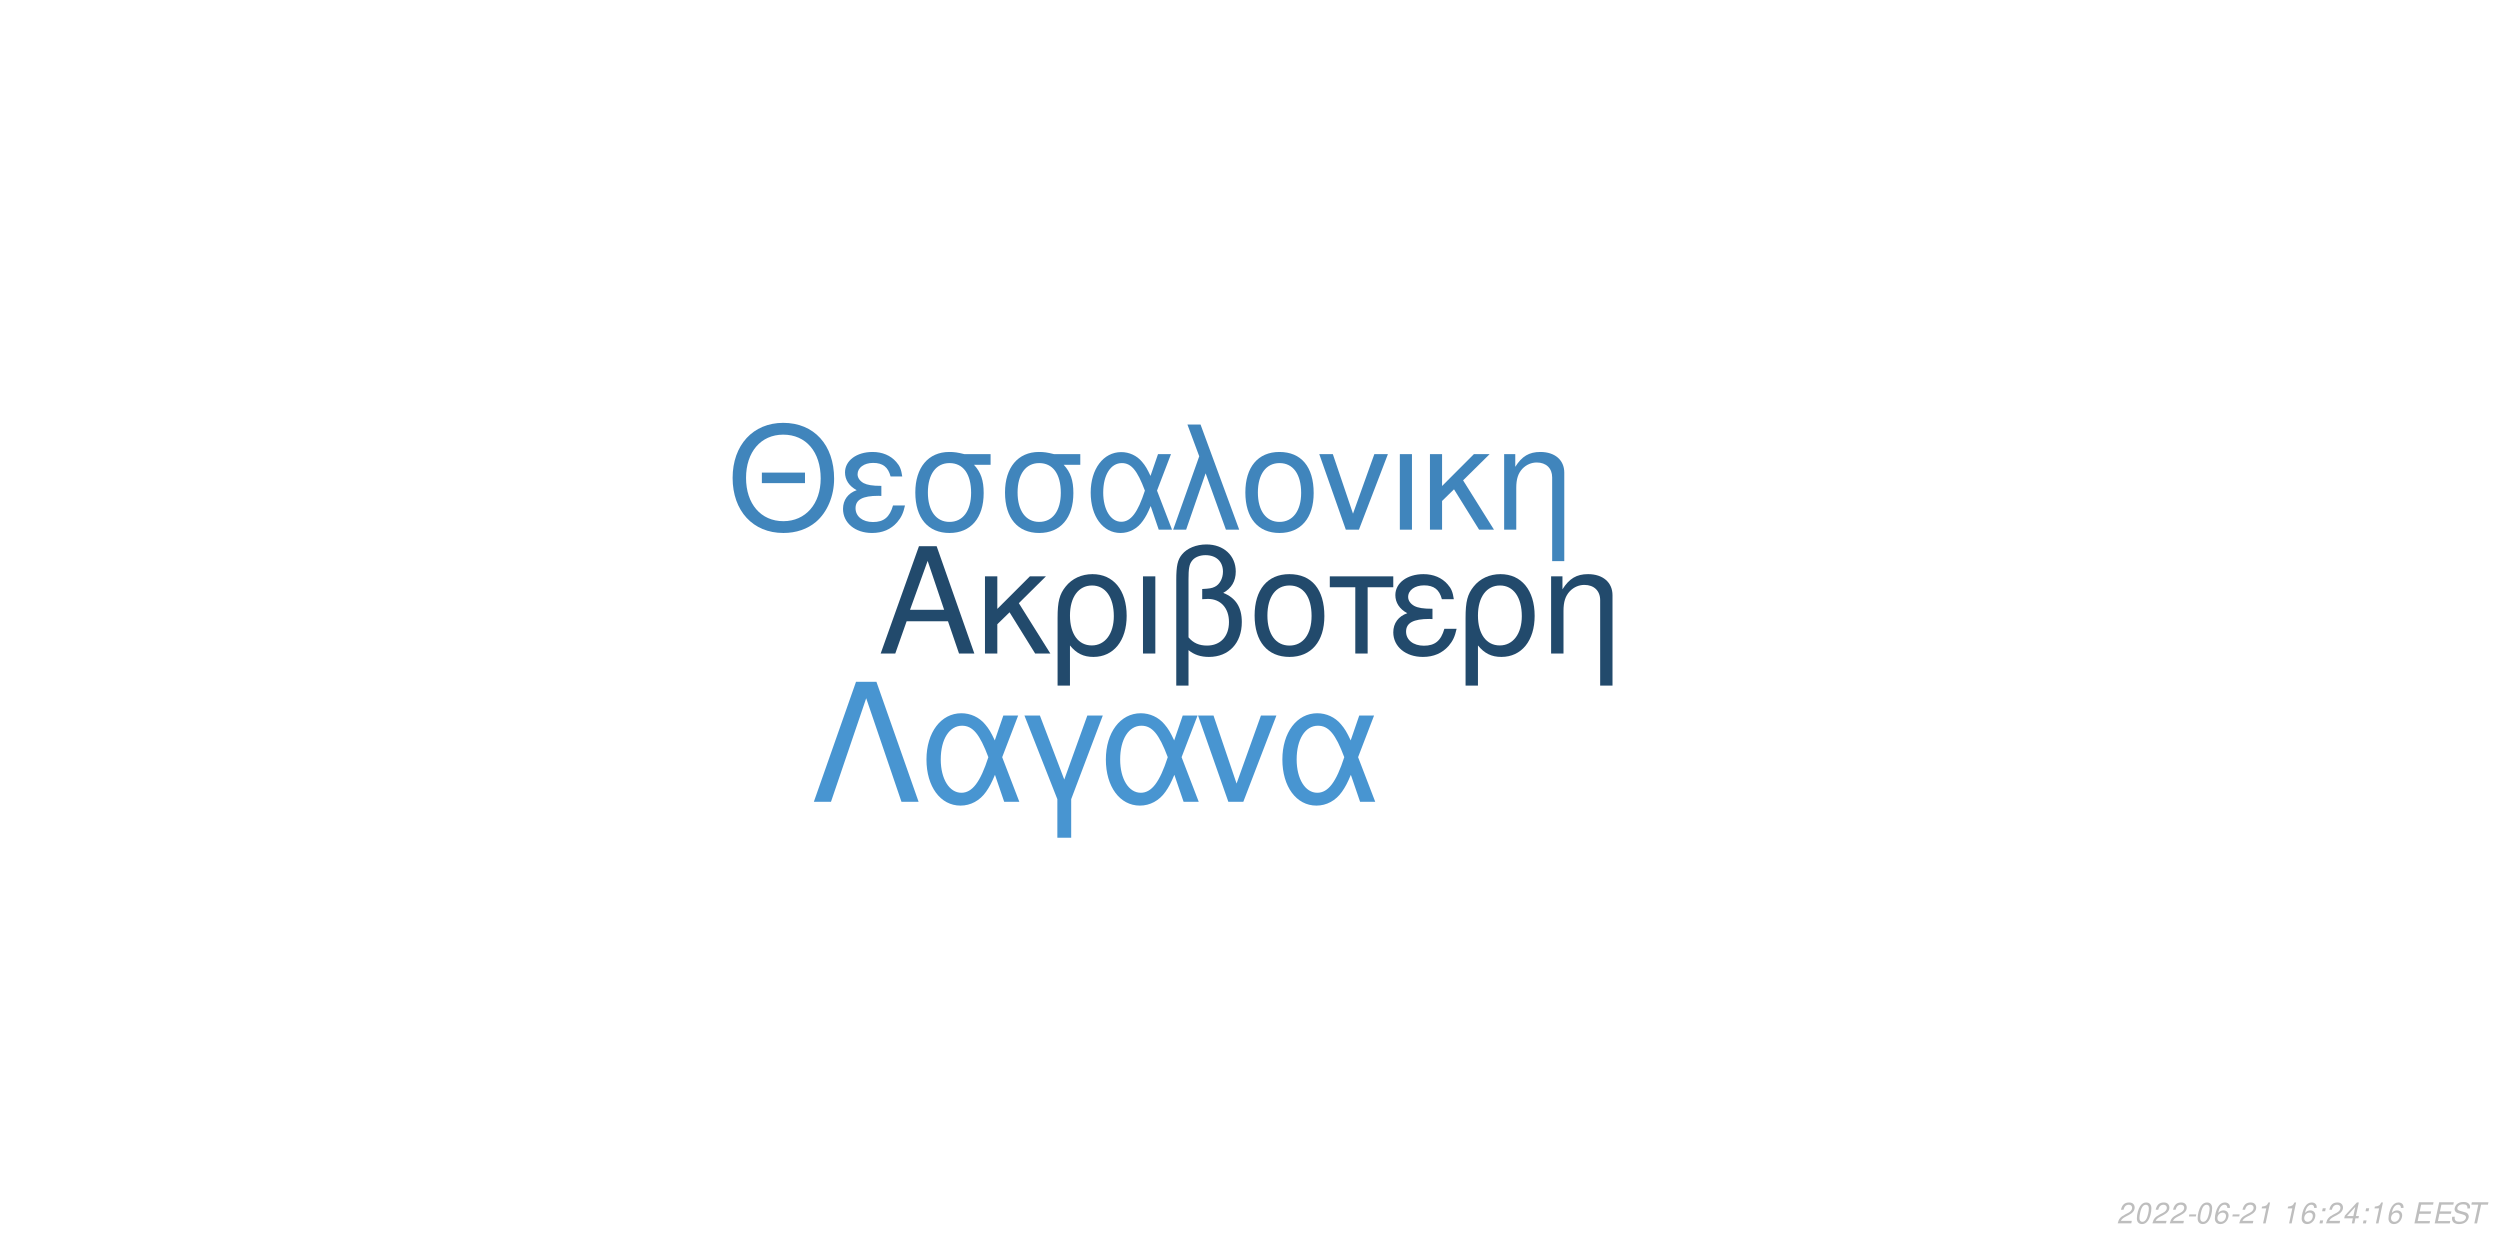
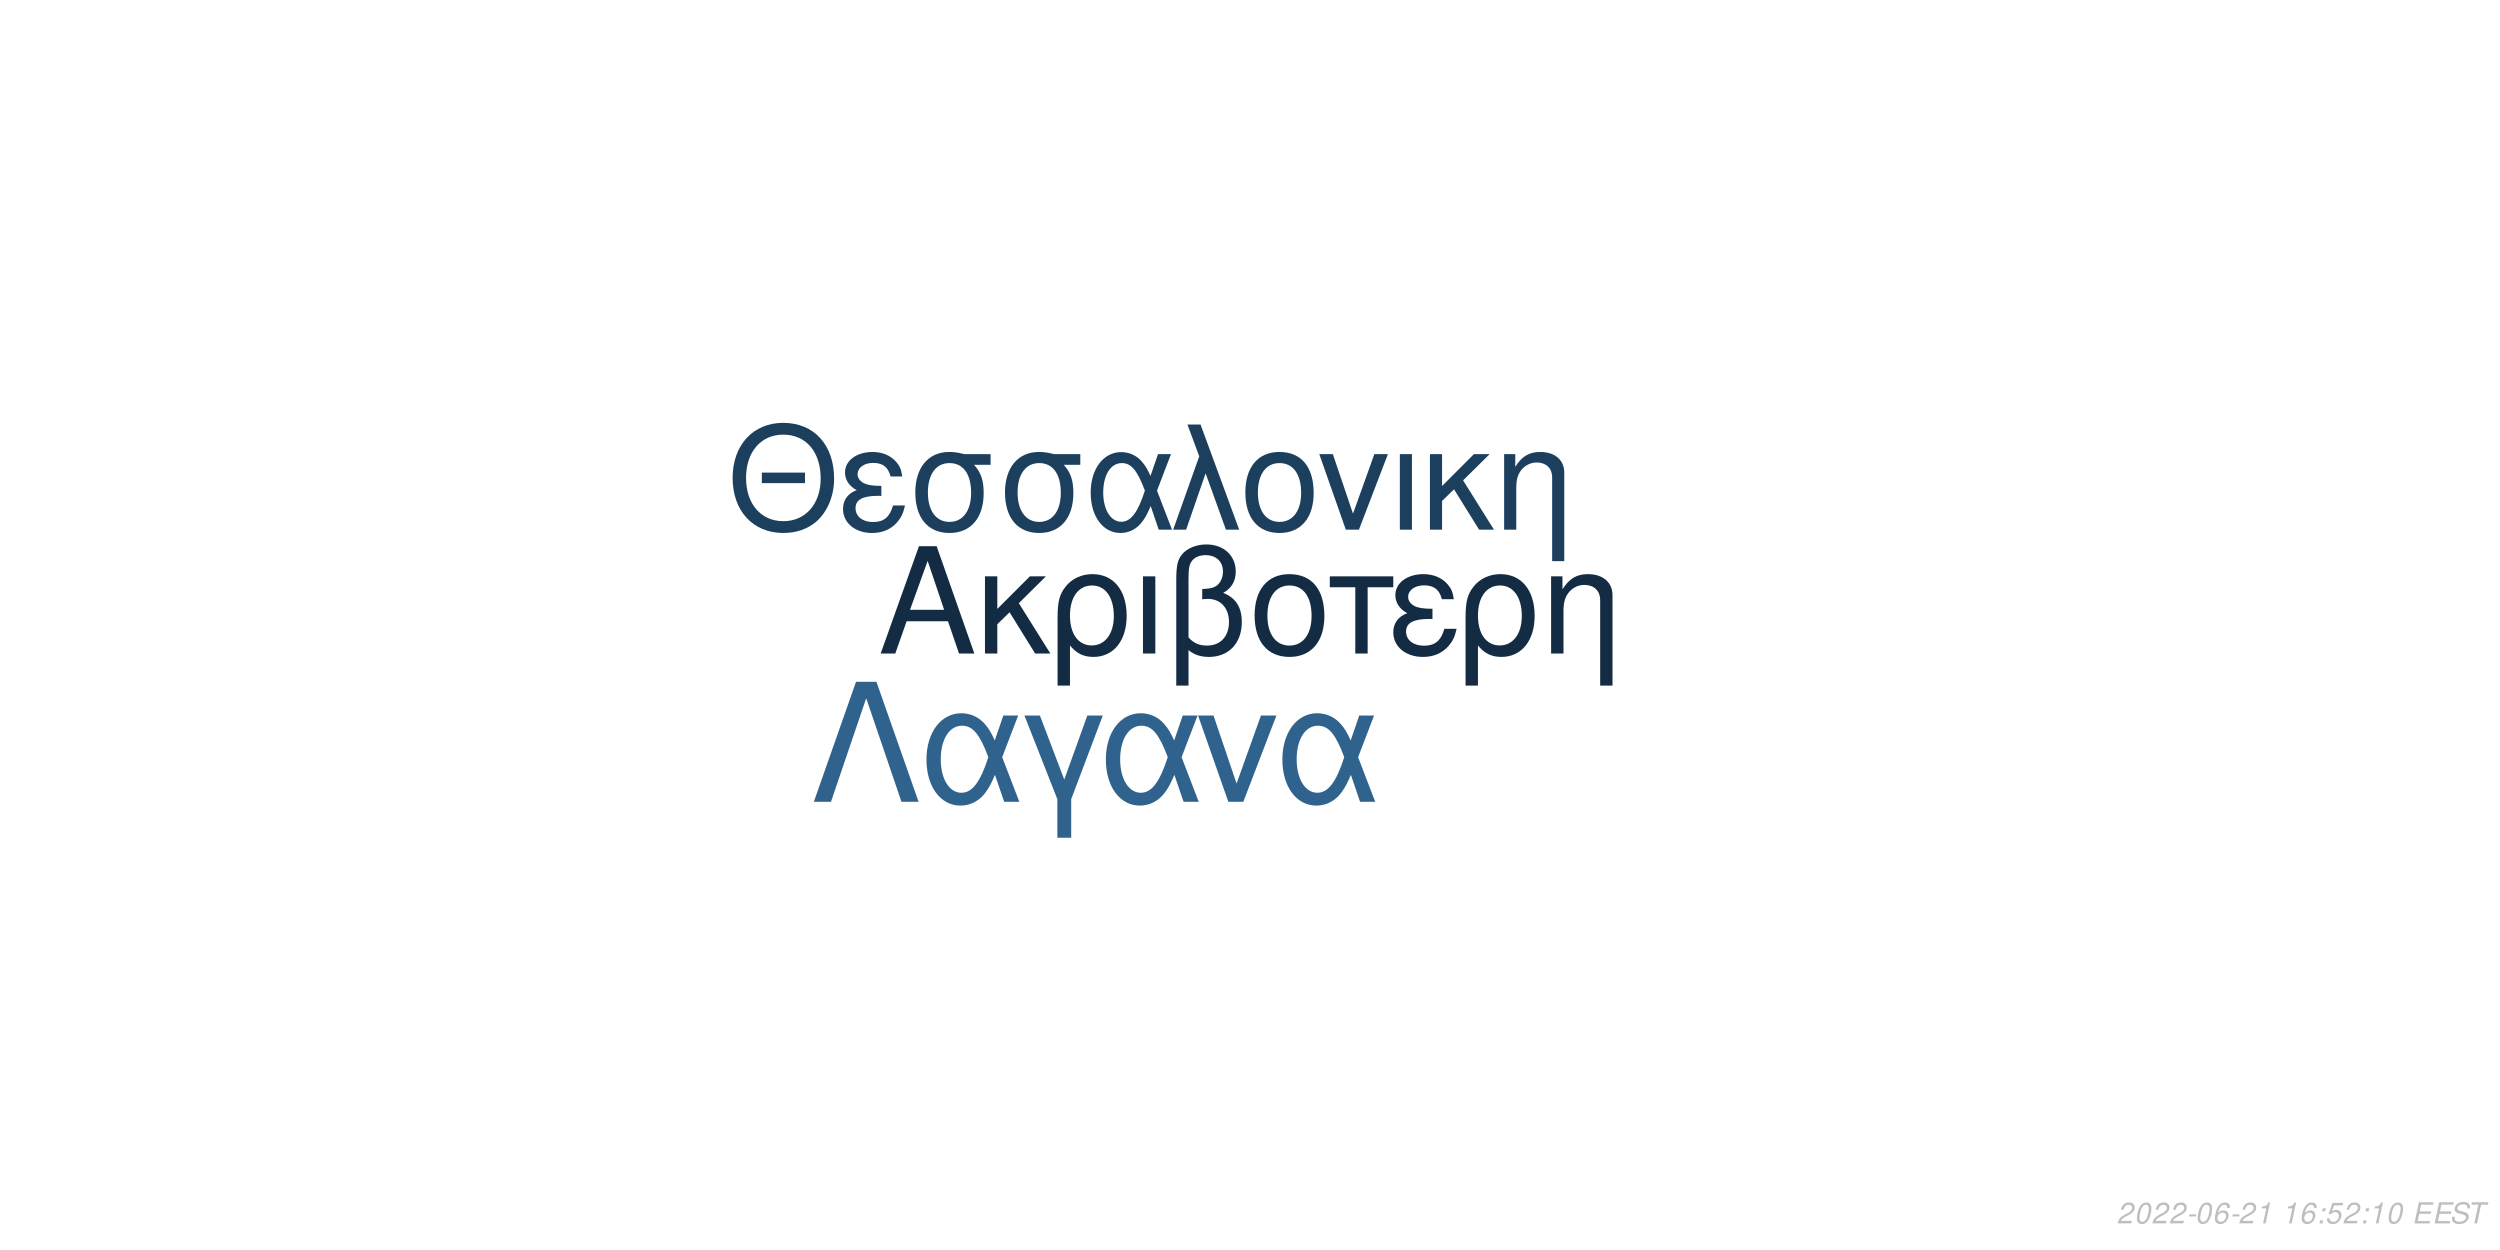
<svg xmlns="http://www.w3.org/2000/svg" xmlns:xlink="http://www.w3.org/1999/xlink" width="864pt" height="432pt" viewBox="0 0 864 432" version="1.1">
  <defs>
    <g>
      <symbol overflow="visible" id="glyph0-0">
        <path style="stroke:none;" d="" />
      </symbol>
      <symbol overflow="visible" id="glyph0-1">
        <path style="stroke:none;" d="M 24.125 -11.141 L 27.938 0 L 33.234 0 L 20.203 -37.094 L 14.094 -37.094 L 0.859 0 L 5.906 0 L 9.828 -11.141 Z M 22.797 -15.109 L 11 -15.109 L 17.094 -32.016 Z M 22.797 -15.109 " />
      </symbol>
      <symbol overflow="visible" id="glyph0-2">
        <path style="stroke:none;" d="M 7.172 -15.422 L 7.172 -26.672 L 2.906 -26.672 L 2.906 0 L 7.172 0 L 7.172 -10.125 L 11.406 -14.25 L 20.25 0 L 25.5 0 L 14.609 -17.406 L 23.969 -26.672 L 18.422 -26.672 Z M 7.172 -15.422 " />
      </symbol>
      <symbol overflow="visible" id="glyph0-3">
        <path style="stroke:none;" d="M 3 11.094 L 7.281 11.094 L 7.281 -2.797 C 9.516 -0.047 11.953 1.172 15.375 1.172 C 22.344 1.172 26.875 -4.422 26.875 -13.031 C 26.875 -21.891 22.297 -27.438 15.062 -27.438 C 11.297 -27.438 7.984 -25.906 5.797 -23.156 C 3.672 -20.516 3 -17.969 3 -12.359 Z M 14.906 -23.516 C 19.547 -23.516 22.438 -19.438 22.438 -12.922 C 22.438 -6.812 19.391 -2.797 14.812 -2.797 C 10.172 -2.797 7.281 -6.766 7.281 -13.125 C 7.281 -19.484 10.234 -23.516 14.906 -23.516 Z M 14.906 -23.516 " />
      </symbol>
      <symbol overflow="visible" id="glyph0-4">
        <path style="stroke:none;" d="M 3.516 0 L 7.781 0 L 7.781 -26.672 L 3.516 -26.672 Z M 3.516 0 " />
      </symbol>
      <symbol overflow="visible" id="glyph0-5">
        <path style="stroke:none;" d="M 4.016 11.094 L 8.25 11.094 L 8.25 -1.172 C 10.172 0.406 12.422 1.172 15.312 1.172 C 22.188 1.172 26.672 -3.609 26.672 -10.891 C 26.672 -15.984 24.578 -19.234 20.25 -20.969 C 23.109 -22.547 24.578 -25.031 24.578 -28.344 C 24.578 -33.844 20.406 -37.703 14.453 -37.703 C 10.938 -37.703 7.734 -36.391 6 -34.25 C 4.484 -32.422 4.016 -30.328 4.016 -25.391 Z M 8.25 -25.656 C 8.25 -29.359 8.5 -30.844 9.469 -32.062 C 10.375 -33.281 12.156 -34 14.094 -34 C 17.812 -34 20.156 -31.812 20.156 -28.297 C 20.156 -25.953 18.984 -23.812 17.297 -23.047 C 16.281 -22.547 15.469 -22.438 12.984 -22.297 L 12.984 -18.781 C 13.734 -18.828 14.344 -18.875 14.969 -18.875 C 19.344 -18.875 22.234 -15.719 22.234 -10.891 C 22.234 -5.906 19.281 -2.75 14.656 -2.75 C 11.953 -2.75 9.922 -3.609 8.25 -5.594 Z M 8.25 -25.656 " />
      </symbol>
      <symbol overflow="visible" id="glyph0-6">
        <path style="stroke:none;" d="M 14.094 -27.438 C 6.562 -27.438 2.094 -22.094 2.094 -13.125 C 2.094 -4.125 6.562 1.172 14.141 1.172 C 21.672 1.172 26.203 -4.172 26.203 -12.922 C 26.203 -22.188 21.828 -27.438 14.094 -27.438 Z M 14.141 -23.516 C 18.938 -23.516 21.781 -19.594 21.781 -12.984 C 21.781 -6.672 18.828 -2.75 14.141 -2.75 C 9.422 -2.75 6.516 -6.672 6.516 -13.125 C 6.516 -19.594 9.422 -23.516 14.141 -23.516 Z M 14.141 -23.516 " />
      </symbol>
      <symbol overflow="visible" id="glyph0-7">
        <path style="stroke:none;" d="M 7.891 0 L 12.156 0 L 12.156 -22.906 L 21.016 -22.906 L 21.016 -26.672 L -0.922 -26.672 L -0.922 -22.906 L 7.891 -22.906 Z M 7.891 0 " />
      </symbol>
      <symbol overflow="visible" id="glyph0-8">
        <path style="stroke:none;" d="M 14.562 -15.469 C 11.344 -15.469 9.562 -15.781 8.297 -16.438 C 6.922 -17.203 6.156 -18.328 6.156 -19.547 C 6.156 -21.891 8.453 -23.562 11.656 -23.562 C 15.062 -23.562 16.953 -22.094 17.812 -18.781 L 21.938 -18.781 C 21.578 -21.266 21.062 -22.5 19.797 -23.922 C 17.812 -26.203 14.906 -27.438 11.453 -27.438 C 5.797 -27.438 1.734 -24.375 1.734 -20.203 C 1.734 -17.609 3.156 -15.375 5.859 -13.938 C 2.797 -12.875 1.016 -10.484 1.016 -7.328 C 1.016 -2.391 5.297 1.172 11.25 1.172 C 14.969 1.172 17.906 -0.109 20.156 -2.641 C 21.578 -4.328 22.297 -5.797 22.906 -8.547 L 18.672 -8.547 C 17.5 -4.422 15.422 -2.703 11.609 -2.703 C 7.938 -2.703 5.438 -4.688 5.438 -7.578 C 5.438 -10.578 7.938 -11.953 13.484 -11.953 C 13.641 -11.953 14.094 -11.953 14.562 -11.906 Z M 14.562 -15.469 " />
      </symbol>
      <symbol overflow="visible" id="glyph0-9">
        <path style="stroke:none;" d="M 3.562 -26.672 L 3.562 0 L 7.844 0 L 7.844 -14.703 C 7.844 -17.906 8.5 -19.891 10.031 -21.531 C 11.406 -22.953 13.188 -23.719 15.062 -23.719 C 18.375 -23.719 20.516 -21.672 20.516 -18.469 L 20.516 11.094 L 24.781 11.094 L 24.781 -20.156 C 24.781 -24.578 21.469 -27.438 16.328 -27.438 C 12.359 -27.438 9.828 -25.906 7.484 -22.188 L 7.484 -26.672 Z M 3.562 -26.672 " />
      </symbol>
      <symbol overflow="visible" id="glyph1-0">
        <path style="stroke:none;" d="" />
      </symbol>
      <symbol overflow="visible" id="glyph1-1">
        <path style="stroke:none;" d="M 26.859 -19.734 L 11.953 -19.734 L 11.953 -16.094 L 26.859 -16.094 Z M 19.328 -36.922 C 8.922 -36.922 1.844 -29.25 1.844 -17.891 C 1.844 -6.484 8.875 1.141 19.391 1.141 C 23.812 1.141 27.703 -0.203 30.641 -2.688 C 34.578 -6.031 36.922 -11.656 36.922 -17.594 C 36.922 -29.297 30 -36.922 19.328 -36.922 Z M 19.328 -32.844 C 27.203 -32.844 32.281 -26.906 32.281 -17.688 C 32.281 -8.922 27.062 -2.938 19.391 -2.938 C 11.609 -2.938 6.484 -8.922 6.484 -17.891 C 6.484 -26.859 11.609 -32.844 19.328 -32.844 Z M 19.328 -32.844 " />
      </symbol>
      <symbol overflow="visible" id="glyph1-2">
        <path style="stroke:none;" d="M 14.25 -15.141 C 11.109 -15.141 9.375 -15.453 8.125 -16.094 C 6.781 -16.844 6.031 -17.938 6.031 -19.141 C 6.031 -21.422 8.266 -23.078 11.406 -23.078 C 14.75 -23.078 16.594 -21.625 17.438 -18.391 L 21.469 -18.391 C 21.125 -20.828 20.625 -22.031 19.391 -23.422 C 17.438 -25.656 14.594 -26.859 11.219 -26.859 C 5.688 -26.859 1.688 -23.875 1.688 -19.781 C 1.688 -17.234 3.094 -15.047 5.734 -13.656 C 2.734 -12.609 1 -10.266 1 -7.172 C 1 -2.344 5.188 1.141 11.016 1.141 C 14.656 1.141 17.547 -0.094 19.734 -2.594 C 21.125 -4.234 21.828 -5.688 22.422 -8.375 L 18.281 -8.375 C 17.141 -4.328 15.094 -2.641 11.359 -2.641 C 7.766 -2.641 5.328 -4.578 5.328 -7.422 C 5.328 -10.359 7.766 -11.703 13.203 -11.703 C 13.359 -11.703 13.797 -11.703 14.25 -11.656 Z M 14.25 -15.141 " />
      </symbol>
      <symbol overflow="visible" id="glyph1-3">
        <path style="stroke:none;" d="M 29 -26.109 L 19.938 -26.109 C 17.594 -26.703 16.438 -26.859 14.703 -26.859 C 7.469 -26.859 2.984 -21.469 2.984 -12.859 C 2.984 -4.031 7.375 1.141 14.797 1.141 C 22.172 1.141 26.609 -4.078 26.609 -12.656 C 26.609 -17.047 25.656 -19.828 23.266 -22.422 L 29 -22.422 Z M 14.797 -23.016 C 19.531 -23.016 22.266 -19.234 22.266 -12.75 C 22.266 -6.531 19.438 -2.688 14.797 -2.688 C 10.172 -2.688 7.328 -6.531 7.328 -12.859 C 7.328 -19.188 10.172 -23.016 14.797 -23.016 Z M 14.797 -23.016 " />
      </symbol>
      <symbol overflow="visible" id="glyph1-4">
        <path style="stroke:none;" d="M 29.344 -26.109 L 24.859 -26.109 L 22.266 -18.578 C 21.125 -21.031 20.484 -22.125 19.328 -23.469 C 17.547 -25.609 14.906 -26.812 12.156 -26.812 C 5.984 -26.812 1.594 -20.984 1.594 -12.812 C 1.594 -4.578 5.828 1.141 11.906 1.141 C 14.953 1.141 17.734 -0.344 19.625 -3.047 C 20.672 -4.531 21.281 -5.688 22.328 -8.172 L 25.109 0 L 29.703 0 L 24.516 -13.5 Z M 20.328 -13.5 C 17.891 -5.922 15.453 -2.734 12.156 -2.734 C 8.516 -2.734 5.922 -6.922 5.922 -12.812 C 5.922 -18.938 8.516 -23.016 12.359 -23.016 C 15.594 -23.016 17.688 -20.531 20.328 -13.5 Z M 20.328 -13.5 " />
      </symbol>
      <symbol overflow="visible" id="glyph1-5">
        <path style="stroke:none;" d="M 1.094 0 L 5.578 0 L 12.312 -19.484 L 19.328 0 L 23.922 0 L 10.562 -36.328 L 6.031 -36.328 L 10.109 -25.359 Z M 1.094 0 " />
      </symbol>
      <symbol overflow="visible" id="glyph1-6">
        <path style="stroke:none;" d="M 13.797 -26.859 C 6.422 -26.859 2.047 -21.625 2.047 -12.859 C 2.047 -4.031 6.422 1.141 13.859 1.141 C 21.234 1.141 25.656 -4.078 25.656 -12.656 C 25.656 -21.719 21.375 -26.859 13.797 -26.859 Z M 13.859 -23.016 C 18.531 -23.016 21.328 -19.188 21.328 -12.703 C 21.328 -6.531 18.438 -2.688 13.859 -2.688 C 9.219 -2.688 6.375 -6.531 6.375 -12.859 C 6.375 -19.188 9.219 -23.016 13.859 -23.016 Z M 13.859 -23.016 " />
      </symbol>
      <symbol overflow="visible" id="glyph1-7">
        <path style="stroke:none;" d="M 14.297 0 L 24.312 -26.109 L 19.625 -26.109 L 12.25 -5.531 L 5.281 -26.109 L 0.594 -26.109 L 9.766 0 Z M 14.297 0 " />
      </symbol>
      <symbol overflow="visible" id="glyph1-8">
        <path style="stroke:none;" d="M 3.438 0 L 7.625 0 L 7.625 -26.109 L 3.438 -26.109 Z M 3.438 0 " />
      </symbol>
      <symbol overflow="visible" id="glyph1-9">
        <path style="stroke:none;" d="M 7.031 -15.094 L 7.031 -26.109 L 2.844 -26.109 L 2.844 0 L 7.031 0 L 7.031 -9.922 L 11.156 -13.953 L 19.828 0 L 24.969 0 L 14.297 -17.047 L 23.469 -26.109 L 18.031 -26.109 Z M 7.031 -15.094 " />
      </symbol>
      <symbol overflow="visible" id="glyph1-10">
        <path style="stroke:none;" d="M 3.484 -26.109 L 3.484 0 L 7.672 0 L 7.672 -14.406 C 7.672 -17.547 8.328 -19.484 9.812 -21.078 C 11.156 -22.469 12.906 -23.219 14.75 -23.219 C 17.984 -23.219 20.078 -21.234 20.078 -18.094 L 20.078 10.859 L 24.266 10.859 L 24.266 -19.734 C 24.266 -24.062 21.031 -26.859 16 -26.859 C 12.109 -26.859 9.609 -25.359 7.328 -21.719 L 7.328 -26.109 Z M 3.484 -26.109 " />
      </symbol>
      <symbol overflow="visible" id="glyph2-0">
        <path style="stroke:none;" d="" />
      </symbol>
      <symbol overflow="visible" id="glyph2-1">
        <path style="stroke:none;" d="M 22.531 -41.484 L 15.484 -41.484 L 0.906 0 L 6.828 0 L 19 -35.797 L 31.188 0 L 37.109 0 Z M 22.531 -41.484 " />
      </symbol>
      <symbol overflow="visible" id="glyph2-2">
        <path style="stroke:none;" d="M 33.516 -29.812 L 28.391 -29.812 L 25.438 -21.219 C 24.125 -24.016 23.391 -25.266 22.078 -26.797 C 20.031 -29.25 17.016 -30.609 13.891 -30.609 C 6.828 -30.609 1.828 -23.953 1.828 -14.625 C 1.828 -5.234 6.656 1.312 13.594 1.312 C 17.078 1.312 20.266 -0.391 22.422 -3.469 C 23.609 -5.172 24.297 -6.484 25.5 -9.328 L 28.688 0 L 33.922 0 L 28 -15.422 Z M 23.219 -15.422 C 20.422 -6.766 17.641 -3.125 13.891 -3.125 C 9.734 -3.125 6.766 -7.906 6.766 -14.625 C 6.766 -21.625 9.734 -26.297 14.109 -26.297 C 17.812 -26.297 20.203 -23.453 23.219 -15.422 Z M 23.219 -15.422 " />
      </symbol>
      <symbol overflow="visible" id="glyph2-3">
        <path style="stroke:none;" d="M 12.062 12.406 L 16.844 12.406 L 16.844 -0.906 L 27.766 -29.812 L 22.422 -29.812 L 14.453 -7.688 L 6.031 -29.812 L 0.688 -29.812 L 12.062 -0.906 Z M 12.062 12.406 " />
      </symbol>
      <symbol overflow="visible" id="glyph2-4">
        <path style="stroke:none;" d="M 16.328 0 L 27.766 -29.812 L 22.422 -29.812 L 14 -6.312 L 6.031 -29.812 L 0.688 -29.812 L 11.156 0 Z M 16.328 0 " />
      </symbol>
      <symbol overflow="visible" id="glyph3-0">
        <path style="stroke:none;" d="" />
      </symbol>
      <symbol overflow="visible" id="glyph3-1">
        <path style="stroke:none;" d="M 5.234 -0.875 L 1.469 -0.875 C 1.641 -1.375 2.203 -1.891 3.109 -2.344 L 4.234 -2.938 C 5.562 -3.625 6.219 -4.469 6.219 -5.484 C 6.219 -5.938 6.062 -6.359 5.797 -6.656 C 5.469 -7.047 4.984 -7.234 4.312 -7.234 C 2.766 -7.234 1.891 -6.453 1.484 -4.734 L 2.375 -4.734 C 2.484 -5.188 2.609 -5.484 2.797 -5.75 C 3.094 -6.203 3.609 -6.453 4.188 -6.453 C 4.891 -6.453 5.344 -6.031 5.344 -5.375 C 5.344 -4.703 4.859 -4.094 4.016 -3.656 L 2.984 -3.125 C 1.234 -2.188 0.797 -1.656 0.344 -0.016 L 5.047 -0.016 Z M 5.234 -0.875 " />
      </symbol>
      <symbol overflow="visible" id="glyph3-2">
        <path style="stroke:none;" d="M 4.203 -7.234 C 3.375 -7.234 2.688 -6.812 2.125 -5.984 C 1.484 -5.047 0.984 -3.188 0.984 -1.734 C 0.984 -1.109 1.172 -0.562 1.484 -0.266 C 1.797 0.047 2.281 0.234 2.766 0.234 C 3.625 0.234 4.281 -0.156 4.859 -1.016 C 5.516 -1.953 6 -3.797 6 -5.266 C 6 -6.5 5.328 -7.234 4.203 -7.234 Z M 4.094 -6.453 C 4.734 -6.453 5.125 -5.984 5.125 -5.156 C 5.125 -4.203 4.781 -2.625 4.406 -1.812 C 3.984 -0.938 3.516 -0.547 2.875 -0.547 C 2.25 -0.547 1.875 -1.031 1.875 -1.828 C 1.875 -2.797 2.203 -4.344 2.594 -5.203 C 2.984 -6.047 3.453 -6.453 4.094 -6.453 Z M 4.094 -6.453 " />
      </symbol>
      <symbol overflow="visible" id="glyph3-3">
        <path style="stroke:none;" d="M 3.516 -3.125 L 1.125 -3.125 L 0.969 -2.406 L 3.359 -2.406 Z M 3.516 -3.125 " />
      </symbol>
      <symbol overflow="visible" id="glyph3-4">
        <path style="stroke:none;" d="M 6.125 -5.344 L 6.141 -5.625 C 6.141 -6.609 5.453 -7.234 4.391 -7.234 C 3.438 -7.234 2.641 -6.719 2.016 -5.703 C 1.422 -4.781 0.938 -2.953 0.938 -1.688 C 0.938 -0.516 1.688 0.234 2.859 0.234 C 3.703 0.234 4.438 -0.156 5 -0.875 C 5.406 -1.422 5.672 -2.156 5.672 -2.766 C 5.672 -3.812 4.969 -4.5 3.906 -4.5 C 3.234 -4.5 2.672 -4.234 2.094 -3.625 C 2.406 -5.375 3.234 -6.453 4.25 -6.453 C 4.703 -6.453 5.062 -6.234 5.172 -5.844 C 5.203 -5.719 5.234 -5.578 5.25 -5.344 Z M 3.656 -3.734 C 4.344 -3.734 4.797 -3.281 4.797 -2.625 C 4.797 -1.469 3.984 -0.547 2.984 -0.547 C 2.297 -0.547 1.812 -1.047 1.812 -1.766 C 1.812 -2.859 2.625 -3.734 3.656 -3.734 Z M 3.656 -3.734 " />
      </symbol>
      <symbol overflow="visible" id="glyph3-5">
        <path style="stroke:none;" d="M 3.703 -5.188 L 2.594 0 L 3.469 0 L 5.016 -7.234 L 4.438 -7.234 C 3.906 -6.156 3.688 -6.016 2.234 -5.812 L 2.109 -5.188 Z M 3.703 -5.188 " />
      </symbol>
      <symbol overflow="visible" id="glyph3-6">
        <path style="stroke:none;" d="" />
      </symbol>
      <symbol overflow="visible" id="glyph3-7">
        <path style="stroke:none;" d="M 2.359 -1.031 L 1.312 -1.031 L 1.094 0 L 2.141 0 Z M 3.266 -5.234 L 2.219 -5.234 L 2 -4.203 L 3.047 -4.203 Z M 3.266 -5.234 " />
      </symbol>
      <symbol overflow="visible" id="glyph3-8">
-         <path style="stroke:none;" d="M 3.625 -1.75 L 3.266 0 L 4.141 0 L 4.516 -1.75 L 5.562 -1.75 L 5.734 -2.531 L 4.688 -2.531 L 5.688 -7.234 L 5.016 -7.234 L 0.844 -2.672 L 0.641 -1.75 Z M 3.797 -2.531 L 1.594 -2.531 L 4.469 -5.703 Z M 3.797 -2.531 " />
+         <path style="stroke:none;" d="M 6.297 -7.094 L 2.594 -7.094 L 1.234 -3.234 L 2.047 -3.234 C 2.656 -3.766 2.938 -3.906 3.531 -3.906 C 4.328 -3.906 4.797 -3.453 4.797 -2.688 C 4.797 -1.438 3.969 -0.547 2.828 -0.547 C 2.031 -0.547 1.609 -0.938 1.578 -1.734 L 0.703 -1.734 L 0.703 -1.516 C 0.703 -0.938 0.844 -0.547 1.188 -0.266 C 1.562 0.062 2.078 0.234 2.703 0.234 C 3.656 0.234 4.391 -0.156 4.984 -0.922 C 5.422 -1.5 5.672 -2.234 5.672 -2.953 C 5.672 -4 4.938 -4.672 3.812 -4.672 C 3.328 -4.672 2.906 -4.547 2.406 -4.234 L 3.109 -6.219 L 6.109 -6.219 Z M 6.297 -7.094 " />
      </symbol>
      <symbol overflow="visible" id="glyph3-9">
        <path style="stroke:none;" d="M 2.547 -3.312 L 6.5 -3.312 L 6.688 -4.141 L 2.719 -4.141 L 3.219 -6.469 L 7.344 -6.469 L 7.516 -7.297 L 2.453 -7.297 L 0.906 0 L 6.125 0 L 6.297 -0.812 L 2.016 -0.812 Z M 2.547 -3.312 " />
      </symbol>
      <symbol overflow="visible" id="glyph3-10">
        <path style="stroke:none;" d="M 7.062 -5.156 C 7.125 -5.438 7.141 -5.562 7.141 -5.703 C 7.141 -6.156 6.938 -6.594 6.594 -6.891 C 6.188 -7.25 5.656 -7.406 4.875 -7.406 C 3.844 -7.406 3.047 -7.125 2.5 -6.562 C 2.094 -6.141 1.781 -5.438 1.781 -4.922 C 1.781 -4.297 2.219 -3.766 2.891 -3.562 L 4.594 -3.094 C 5.406 -2.859 5.734 -2.578 5.734 -2.094 C 5.734 -1.781 5.547 -1.406 5.266 -1.141 C 4.844 -0.766 4.266 -0.578 3.453 -0.578 C 2.328 -0.578 1.812 -0.984 1.812 -1.906 C 1.812 -2.047 1.812 -2.125 1.844 -2.312 L 0.984 -2.312 C 0.906 -2.062 0.891 -1.906 0.891 -1.688 C 0.891 -0.484 1.797 0.234 3.297 0.234 C 4.359 0.234 5.234 -0.062 5.812 -0.609 C 6.344 -1.078 6.688 -1.797 6.688 -2.375 C 6.688 -2.641 6.609 -2.906 6.453 -3.156 C 6.234 -3.5 5.938 -3.703 5.469 -3.828 L 3.75 -4.312 C 2.984 -4.547 2.734 -4.734 2.734 -5.188 C 2.734 -5.547 2.875 -5.844 3.188 -6.109 C 3.547 -6.438 4.031 -6.594 4.703 -6.594 C 5.266 -6.594 5.688 -6.484 5.906 -6.297 C 6.094 -6.125 6.219 -5.797 6.219 -5.516 C 6.219 -5.422 6.203 -5.344 6.188 -5.156 Z M 7.062 -5.156 " />
      </symbol>
      <symbol overflow="visible" id="glyph3-11">
        <path style="stroke:none;" d="M 4.938 -6.469 L 7.312 -6.469 L 7.484 -7.297 L 1.75 -7.297 L 1.578 -6.469 L 3.984 -6.469 L 2.609 0 L 3.547 0 Z M 4.938 -6.469 " />
      </symbol>
    </g>
  </defs>
  <g id="surface1">
    <rect x="0" y="0" width="864" height="432" style="fill:rgb(100%,100%,100%);fill-opacity:1;stroke:none;" />
-     <g style="fill:rgb(13.333%,29.02%,42.353%);fill-opacity:1;">
+     <g style="fill:rgb(7.451%,17.255%,26.667%);fill-opacity:1;">
      <use xlink:href="#glyph0-1" x="303.5" y="225.861" />
      <use xlink:href="#glyph0-2" x="337.5" y="225.861" />
      <use xlink:href="#glyph0-3" x="362.5" y="225.861" />
      <use xlink:href="#glyph0-4" x="391.5" y="225.861" />
      <use xlink:href="#glyph0-5" x="402.5" y="225.861" />
      <use xlink:href="#glyph0-6" x="431.5" y="225.861" />
      <use xlink:href="#glyph0-7" x="460.5" y="225.861" />
      <use xlink:href="#glyph0-8" x="480.5" y="225.861" />
      <use xlink:href="#glyph0-3" x="503.5" y="225.861" />
      <use xlink:href="#glyph0-9" x="532.5" y="225.861" />
    </g>
-     <g style="fill:rgb(25.098%,52.157%,73.725%);fill-opacity:1;">
+     <g style="fill:rgb(11.373%,24.706%,36.863%);fill-opacity:1;">
      <use xlink:href="#glyph1-1" x="251.348" y="183.058" />
      <use xlink:href="#glyph1-2" x="290.348" y="183.058" />
      <use xlink:href="#glyph1-3" x="313.348" y="183.058" />
      <use xlink:href="#glyph1-3" x="344.348" y="183.058" />
      <use xlink:href="#glyph1-4" x="375.348" y="183.058" />
      <use xlink:href="#glyph1-5" x="404.348" y="183.058" />
      <use xlink:href="#glyph1-6" x="428.348" y="183.058" />
      <use xlink:href="#glyph1-7" x="455.348" y="183.058" />
      <use xlink:href="#glyph1-8" x="480.348" y="183.058" />
      <use xlink:href="#glyph1-9" x="491.348" y="183.058" />
      <use xlink:href="#glyph1-10" x="516.348" y="183.058" />
    </g>
-     <g style="fill:rgb(28.235%,58.431%,81.961%);fill-opacity:1;">
+     <g style="fill:rgb(18.431%,38.431%,55.294%);fill-opacity:1;">
      <use xlink:href="#glyph2-1" x="280.359" y="277.105" />
      <use xlink:href="#glyph2-2" x="318.359" y="277.105" />
      <use xlink:href="#glyph2-3" x="353.359" y="277.105" />
      <use xlink:href="#glyph2-2" x="380.359" y="277.105" />
      <use xlink:href="#glyph2-4" x="413.359" y="277.105" />
      <use xlink:href="#glyph2-2" x="441.359" y="277.105" />
    </g>
    <g style="fill:rgb(74.51%,74.51%,74.51%);fill-opacity:1;">
      <use xlink:href="#glyph3-1" x="731.52" y="422.81" />
      <use xlink:href="#glyph3-2" x="737.52" y="422.81" />
      <use xlink:href="#glyph3-1" x="743.52" y="422.81" />
      <use xlink:href="#glyph3-1" x="749.52" y="422.81" />
      <use xlink:href="#glyph3-3" x="755.52" y="422.81" />
      <use xlink:href="#glyph3-2" x="758.52" y="422.81" />
      <use xlink:href="#glyph3-4" x="764.52" y="422.81" />
      <use xlink:href="#glyph3-3" x="770.52" y="422.81" />
      <use xlink:href="#glyph3-1" x="773.52" y="422.81" />
      <use xlink:href="#glyph3-5" x="779.52" y="422.81" />
      <use xlink:href="#glyph3-6" x="785.52" y="422.81" />
      <use xlink:href="#glyph3-5" x="788.52" y="422.81" />
      <use xlink:href="#glyph3-4" x="794.52" y="422.81" />
      <use xlink:href="#glyph3-7" x="800.52" y="422.81" />
-       <use xlink:href="#glyph3-1" x="803.52" y="422.81" />
-       <use xlink:href="#glyph3-8" x="809.52" y="422.81" />
+       <use xlink:href="#glyph3-8" x="803.52" y="422.81" />
+       <use xlink:href="#glyph3-1" x="809.52" y="422.81" />
      <use xlink:href="#glyph3-7" x="815.52" y="422.81" />
      <use xlink:href="#glyph3-5" x="818.52" y="422.81" />
-       <use xlink:href="#glyph3-4" x="824.52" y="422.81" />
+       <use xlink:href="#glyph3-2" x="824.52" y="422.81" />
      <use xlink:href="#glyph3-6" x="830.52" y="422.81" />
      <use xlink:href="#glyph3-9" x="833.52" y="422.81" />
      <use xlink:href="#glyph3-9" x="840.52" y="422.81" />
      <use xlink:href="#glyph3-10" x="846.52" y="422.81" />
      <use xlink:href="#glyph3-11" x="852.52" y="422.81" />
    </g>
  </g>
</svg>
